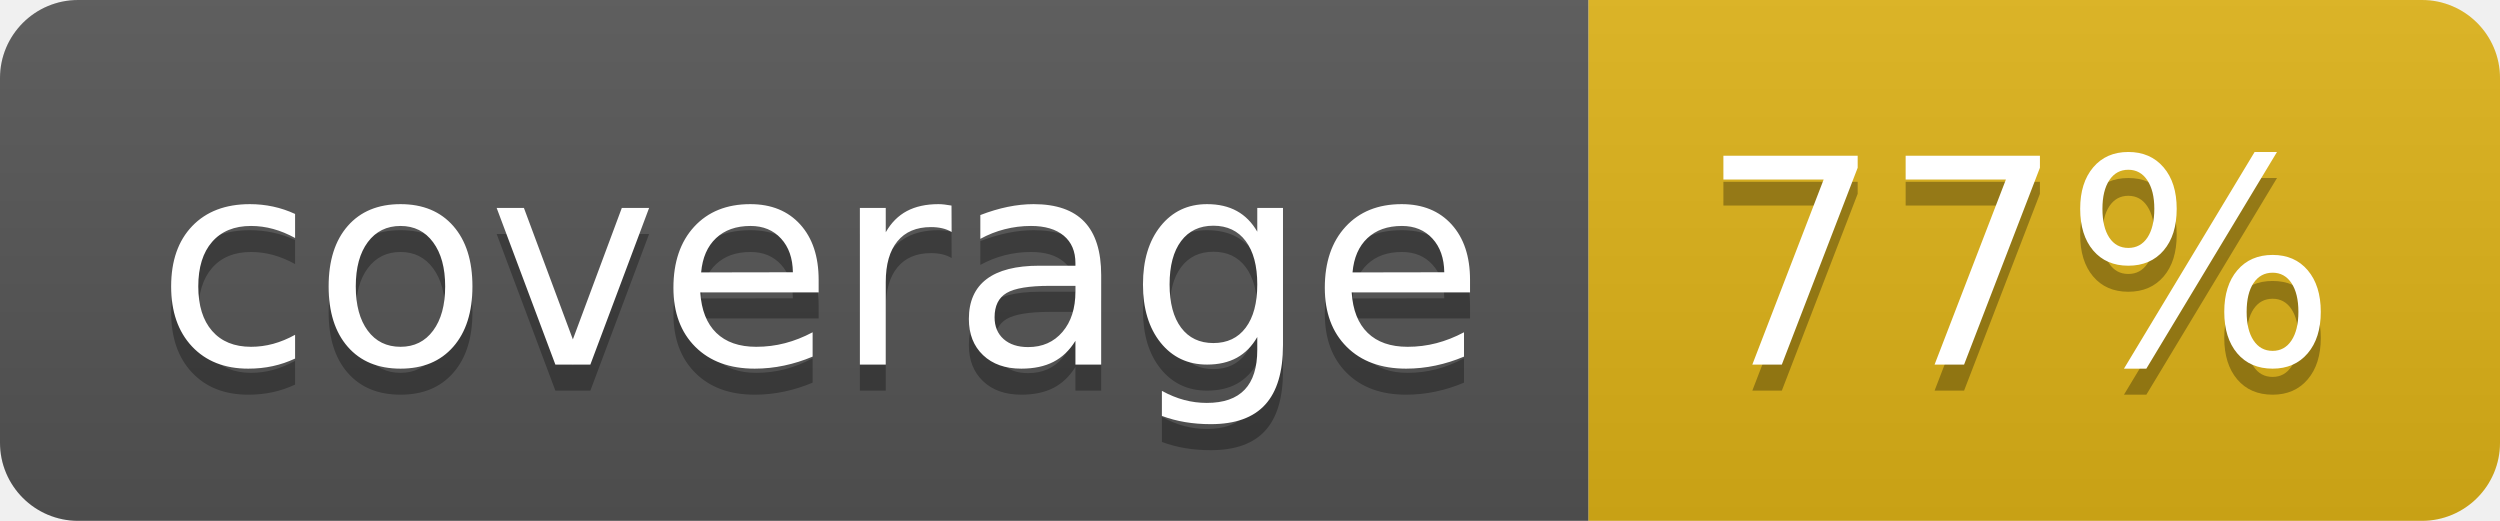
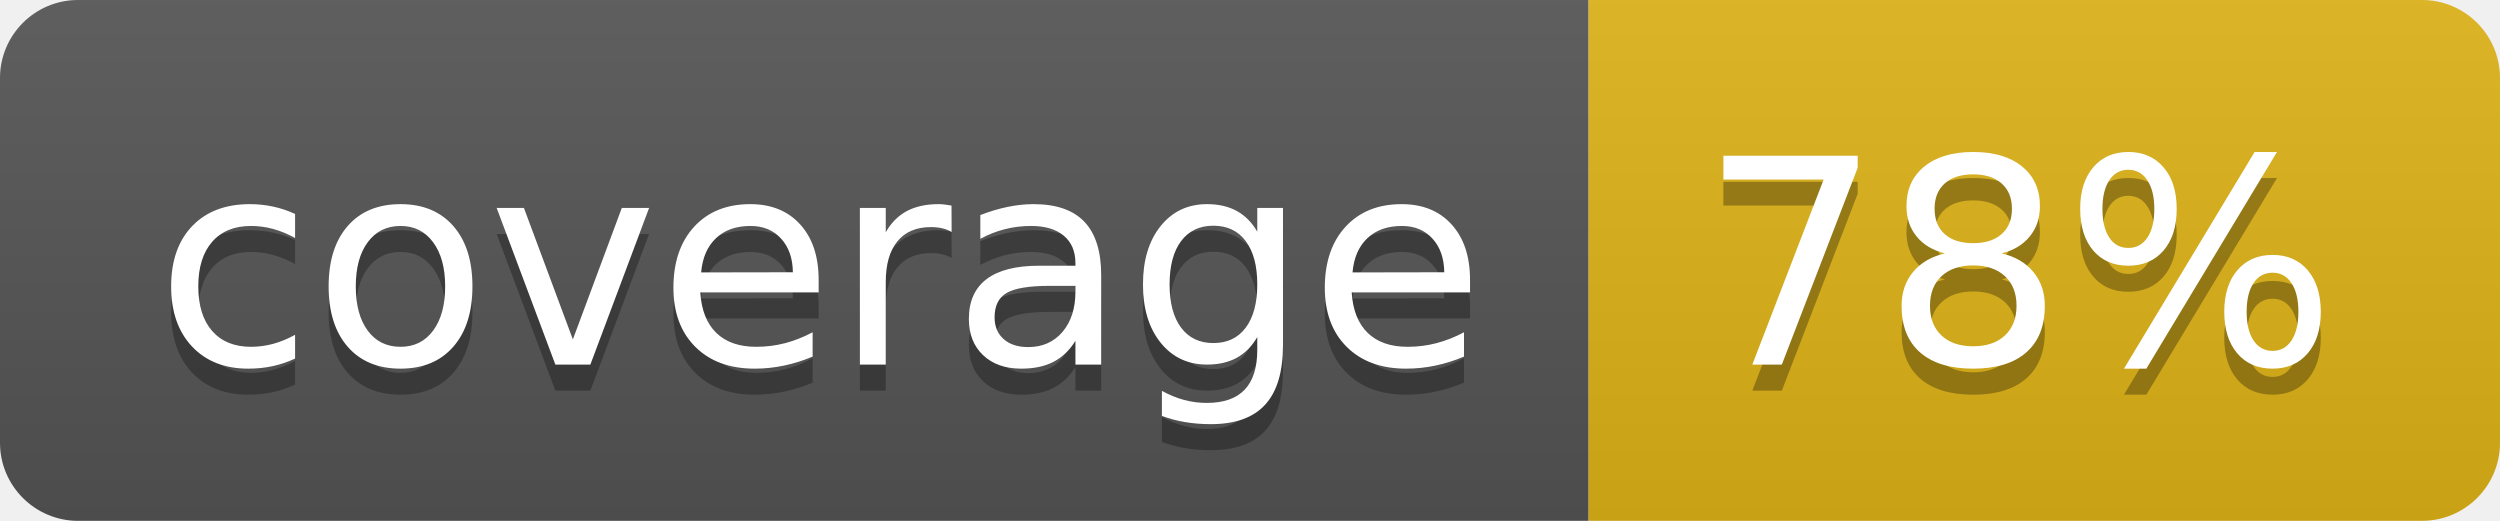
- <svg xmlns="http://www.w3.org/2000/svg" width="96" height="20" role="img" aria-label="coverage: 77%">
+ <svg xmlns="http://www.w3.org/2000/svg" width="96" height="20" role="img" aria-label="coverage: 78%">
  <linearGradient id="s" x2="0" y2="100%">
    <stop offset="0" stop-color="#bbb" stop-opacity=".1" />
    <stop offset="1" stop-opacity=".1" />
  </linearGradient>
  <clipPath id="r">
    <rect width="96" height="20" rx="3" fill="#fff" />
  </clipPath>
  <g clip-path="url(#r)">
    <rect width="61" height="20" fill="#555" />
    <rect x="61" width="35" height="20" fill="#dfb317" />
    <rect width="96" height="20" fill="url(#s)" />
  </g>
  <g fill="#fff" text-anchor="middle" font-family="Verdana,Geneva,DejaVu Sans,sans-serif" text-rendering="geometricPrecision" font-size="110">
    <text aria-hidden="true" x="315" y="150" fill="#010101" fill-opacity=".3" transform="scale(.1)" textLength="510">coverage</text>
    <text x="315" y="140" transform="scale(.1)" fill="#fff" textLength="510">coverage</text>
-     <text aria-hidden="true" x="775" y="150" fill="#010101" fill-opacity=".3" transform="scale(.1)" textLength="250">77%</text>
-     <text x="775" y="140" transform="scale(.1)" fill="#fff" textLength="250">77%</text>
+     <text aria-hidden="true" x="775" y="150" fill="#010101" fill-opacity=".3" transform="scale(.1)" textLength="250">78%</text>
+     <text x="775" y="140" transform="scale(.1)" fill="#fff" textLength="250">78%</text>
  </g>
</svg>
